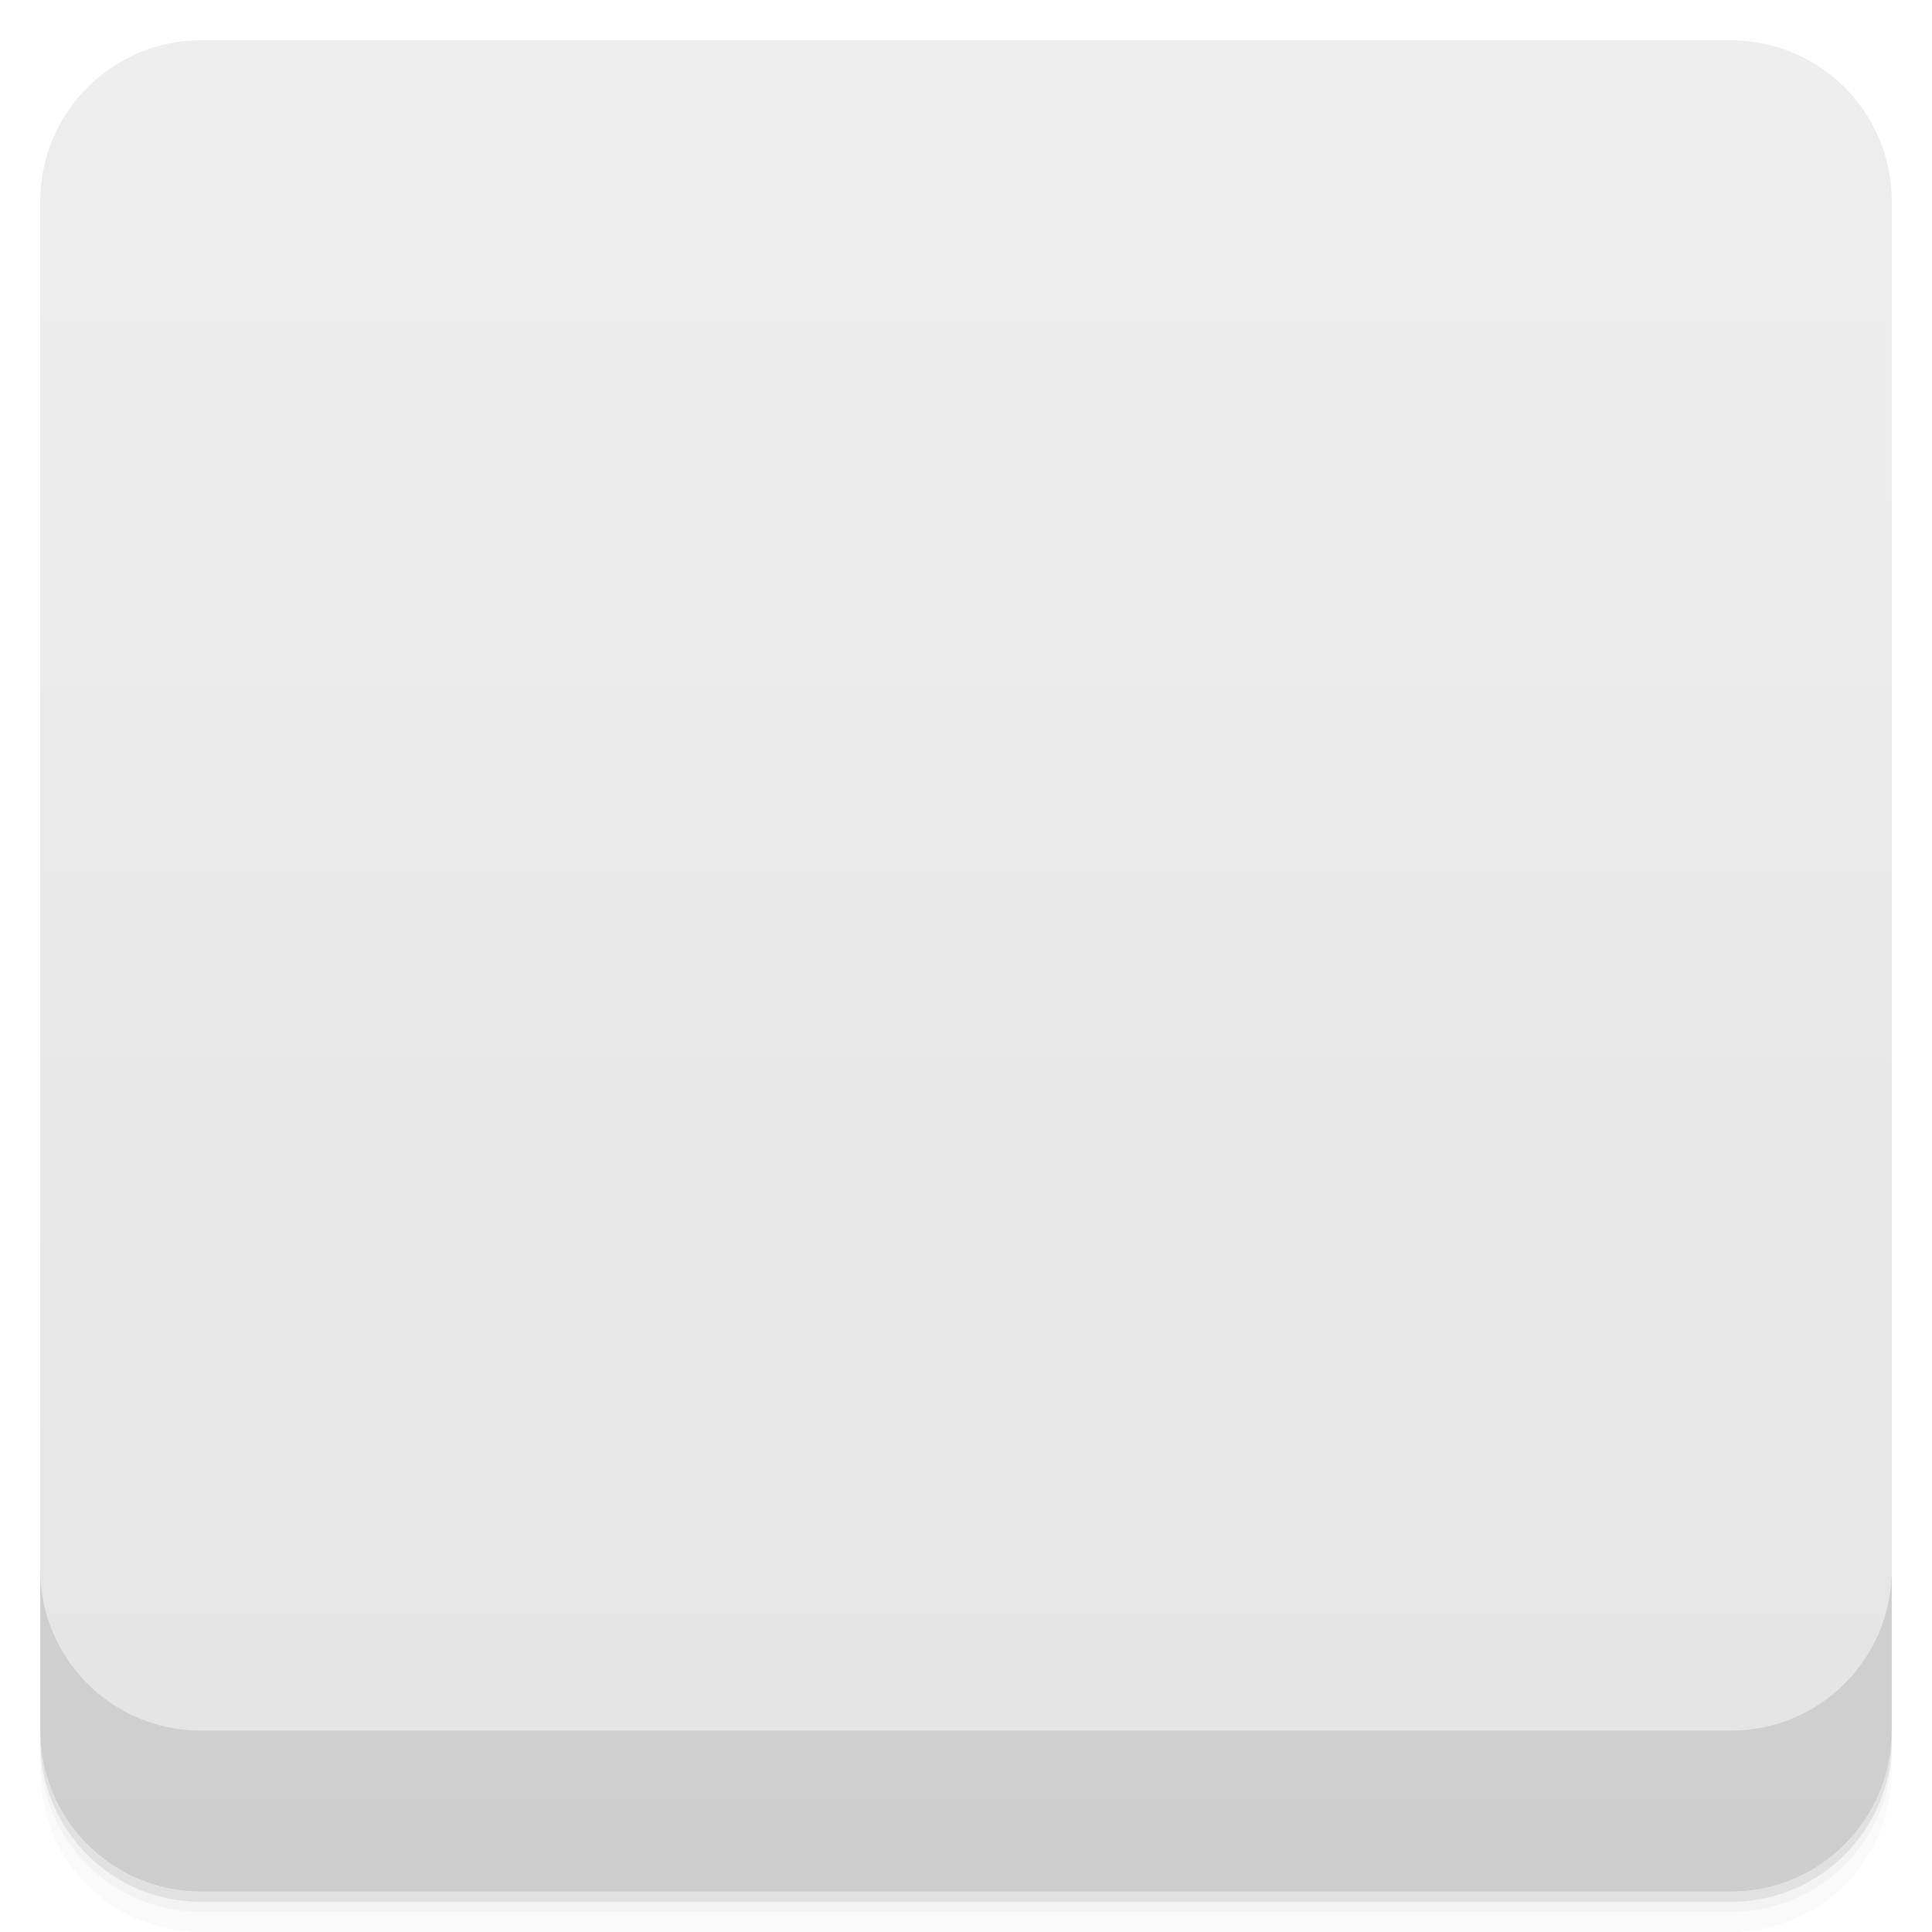
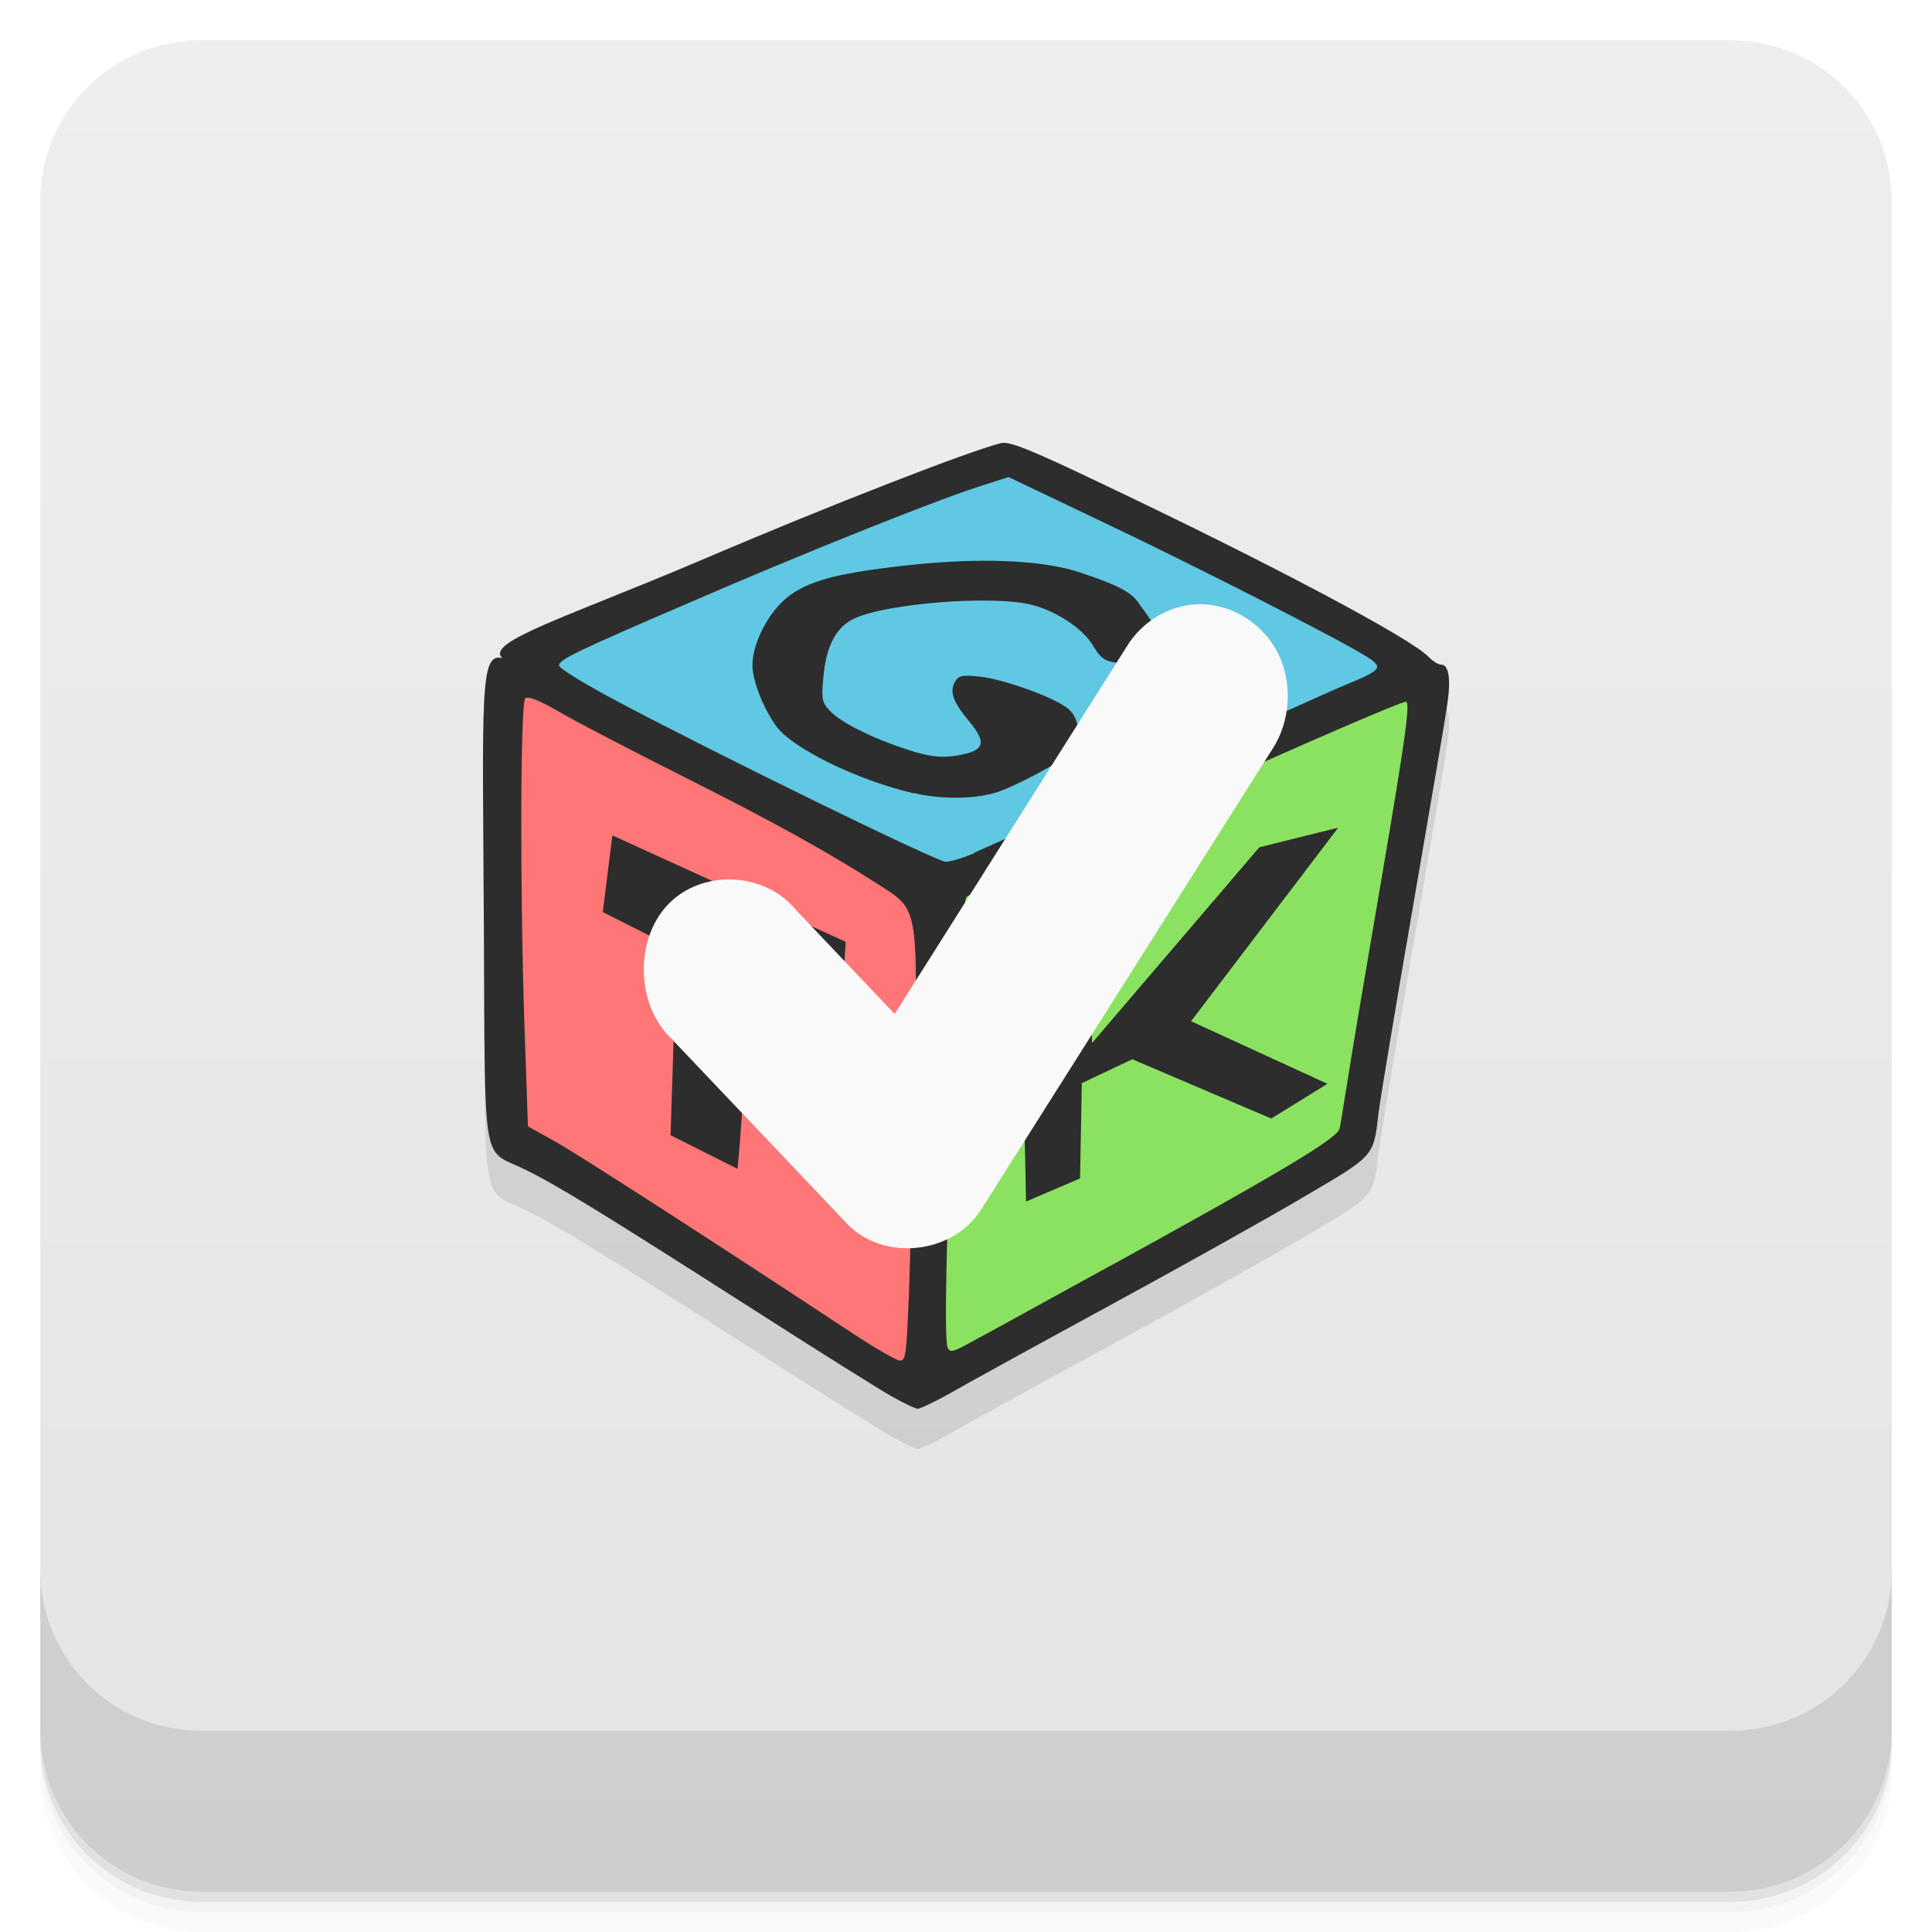
- <svg viewBox="0 0 48 48">
+ <svg xmlns="http://www.w3.org/2000/svg" version="1.1" viewBox="0 0 48 48">
  <defs>
-     <linearGradient id="linearGradient3764" x1="1" x2="47" gradientUnits="userSpaceOnUse" gradientTransform="translate(-48,0.00221467)">
-       <stop stop-color="#e4e4e4" stop-opacity="1" />
-       <stop offset="1" stop-color="#eee" stop-opacity="1" />
+     <linearGradient id="bg" x2="0" y1="1" y2="47" gradientUnits="userSpaceOnUse">
+       <stop style="stop-color:#eee" offset="0" />
+       <stop style="stop-color:#e4e4e4" offset="1" />
    </linearGradient>
-     <clipPath id="clipPath-796594237">
-       <g transform="translate(0,-1004.362)">
-         <rect rx="4" y="1005.36" x="1" height="46" width="46" fill="#1890d0" />
-       </g>
-     </clipPath>
-     <clipPath id="clipPath-810940240">
-       <g transform="translate(0,-1004.362)">
-         <rect rx="4" y="1005.36" x="1" height="46" width="46" fill="#1890d0" />
-       </g>
-     </clipPath>
  </defs>
-   <g>
-     <path d="m 1 43 l 0 0.25 c 0 2.216 1.784 4 4 4 l 38 0 c 2.216 0 4 -1.784 4 -4 l 0 -0.25 c 0 2.216 -1.784 4 -4 4 l -38 0 c -2.216 0 -4 -1.784 -4 -4 z m 0 0.5 l 0 0.5 c 0 2.216 1.784 4 4 4 l 38 0 c 2.216 0 4 -1.784 4 -4 l 0 -0.5 c 0 2.216 -1.784 4 -4 4 l -38 0 c -2.216 0 -4 -1.784 -4 -4 z" opacity="0.02" />
-     <path d="m 1 43.25 l 0 0.25 c 0 2.216 1.784 4 4 4 l 38 0 c 2.216 0 4 -1.784 4 -4 l 0 -0.25 c 0 2.216 -1.784 4 -4 4 l -38 0 c -2.216 0 -4 -1.784 -4 -4 z" opacity="0.05" />
-     <path d="m 1 43 l 0 0.25 c 0 2.216 1.784 4 4 4 l 38 0 c 2.216 0 4 -1.784 4 -4 l 0 -0.25 c 0 2.216 -1.784 4 -4 4 l -38 0 c -2.216 0 -4 -1.784 -4 -4 z" opacity="0.1" />
-   </g>
-   <g>
-     <rect width="46" height="46" x="-47" y="1" rx="4" transform="matrix(0,-1,1,0,0,0)" fill="url(#linearGradient3764)" fill-opacity="1" />
-   </g>
-   <g>
-     <g clip-path="url(#clipPath-796594237)">
-       <g opacity="0.1">
-         <g>
-           <path d="m 22.938 22.914 l -10 -5.723 l 12.03 -4.734 l 10.1 5.359 l -12.13 5.094 m 0 0.004" stroke="none" fill-rule="nonzero" fill-opacity="1" fill="#000" />
-           <path d="m 23.57 22.93 l 11.875 -5.01 l -1.707 11.457 l -11.184 6.145 l 1.016 -12.598 m 0 -0.004" stroke="none" fill-rule="nonzero" fill-opacity="1" fill="#000" />
-           <path d="m 22.801 35.25 l -10.04 -5.922 l 0.043 -11.402 l 10.418 5.18 l -0.422 12.148 m 0 -0.004" stroke="none" fill-rule="nonzero" fill-opacity="1" fill="#000" />
-           <path d="m 22.16 35.68 c -0.289 -0.16 -1.832 -1.129 -3.418 -2.145 c -3.77 -2.41 -4.906 -3.109 -5.703 -3.496 c -1.078 -0.523 -0.977 0.086 -1.012 -6.082 c -0.031 -5.762 -0.105 -6.766 0.461 -6.617 c -0.445 -0.402 1.641 -1.031 4.906 -2.422 c 3.188 -1.363 6.711 -2.734 7.488 -2.922 c 0.207 -0.047 0.711 0.152 2.598 1.055 c 4.156 1.977 7.582 3.797 8.02 4.258 c 0.102 0.105 0.238 0.191 0.309 0.191 c 0.199 0 0.254 0.379 0.141 1.074 c -0.051 0.352 -0.441 2.637 -0.863 5.078 c -0.422 2.441 -0.797 4.688 -0.832 4.992 c -0.125 1.082 -0.09 1.043 -1.813 2.055 c -0.855 0.508 -3.035 1.727 -4.836 2.707 c -1.801 0.98 -3.594 1.965 -3.984 2.191 c -0.391 0.219 -0.758 0.395 -0.82 0.391 c -0.059 -0.004 -0.348 -0.141 -0.637 -0.305 m 0.418 -2.395 c 0.031 -0.824 0.094 -3.188 0.133 -5.246 c 0.098 -4.574 0.121 -4.434 -0.891 -5.082 c -1.242 -0.797 -2.582 -1.543 -4.867 -2.691 c -1.246 -0.625 -2.609 -1.336 -3.035 -1.582 c -0.523 -0.305 -0.801 -0.41 -0.867 -0.348 c -0.125 0.117 -0.133 4.902 -0.016 8.25 l 0.082 2.383 l 0.688 0.383 c 0.59 0.332 4.04 2.555 7.383 4.762 c 0.566 0.371 1.086 0.672 1.172 0.676 c 0.148 0.004 0.164 -0.188 0.215 -1.5 m -5.914 -4.102 l 0.148 -4.617 l -1.832 -0.926 l 0.238 -1.906 l 5.797 2.645 l -0.109 1.789 l -2.102 -0.836 c -0.273 1.031 -0.316 3.105 -0.477 4.688 l -1.664 -0.836 m 10.941 3.238 c 4.207 -2.313 5.629 -3.16 5.68 -3.402 c 0.027 -0.109 0.113 -0.66 0.203 -1.219 c 0.086 -0.563 0.457 -2.766 0.824 -4.898 c 0.609 -3.578 0.738 -4.488 0.621 -4.488 c -0.125 0 -2.379 0.973 -5.254 2.266 c -1.777 0.801 -3.75 1.684 -4.383 1.965 c -0.637 0.281 -1.207 0.566 -1.277 0.617 c -0.195 0.172 -0.648 10.766 -0.473 11.191 c 0.055 0.141 0.125 0.125 0.613 -0.145 c 0.309 -0.164 1.855 -1.016 3.441 -1.887 m -2.105 -1.59 c -0.031 -2.449 -0.227 -4.871 0.344 -7.438 l 1.191 -0.02 l 0.105 3.52 l 4.156 -4.863 l 1.961 -0.488 l -3.656 4.809 l 3.387 1.555 l -1.395 0.863 l -3.453 -1.473 l -1.254 0.594 l -0.043 2.367 m -2.637 -8.09 c 0.281 -0.117 2.328 -1.051 4.559 -2.063 c 2.227 -1.02 4.328 -1.969 4.672 -2.109 c 0.914 -0.379 0.953 -0.43 0.512 -0.711 c -0.672 -0.422 -4.098 -2.172 -6.5 -3.316 l -2.383 -1.137 l -0.801 0.258 c -1.125 0.367 -4.336 1.652 -7.086 2.844 c -2.895 1.246 -3.281 1.434 -3.281 1.582 c 0 0.066 0.637 0.457 1.422 0.875 c 2.508 1.332 7.965 4 8.184 4 c 0.117 0 0.441 -0.098 0.723 -0.219 m -1.527 -1.484 c -1.395 -0.328 -2.977 -1.105 -3.395 -1.652 c -0.324 -0.438 -0.602 -1.141 -0.602 -1.531 c 0 -0.473 0.309 -1.141 0.711 -1.543 c 0.512 -0.508 1.223 -0.723 3.07 -0.93 c 1.836 -0.207 3.418 -0.145 4.363 0.172 c 0.895 0.297 1.254 0.48 1.438 0.738 c 0.48 0.66 0.82 1.215 0.82 1.328 c 0 0.168 -0.445 0.332 -0.762 0.277 c -0.137 -0.027 -0.406 -0.07 -0.605 -0.102 c -0.293 -0.043 -0.395 -0.125 -0.574 -0.426 c -0.25 -0.418 -0.895 -0.852 -1.52 -1.012 c -0.961 -0.246 -3.602 -0.039 -4.41 0.34 c -0.457 0.215 -0.703 0.688 -0.77 1.473 c -0.051 0.539 -0.031 0.621 0.18 0.836 c 0.281 0.289 1.063 0.676 1.938 0.957 c 0.484 0.156 0.766 0.195 1.102 0.152 c 0.781 -0.105 0.871 -0.301 0.41 -0.855 c -0.402 -0.48 -0.496 -0.742 -0.367 -0.977 c 0.094 -0.168 0.172 -0.188 0.605 -0.145 c 0.621 0.063 1.934 0.539 2.238 0.82 c 0.273 0.242 0.316 0.816 0.074 1.043 c -0.266 0.262 -1.461 0.898 -1.93 1.031 c -0.543 0.156 -1.352 0.156 -2.01 0 m -0.008 0.004" stroke="none" fill-rule="nonzero" fill-opacity="1" fill="#000" />
-           <path d="m 29.762 16 c 0.801 -0.027 1.602 0.453 1.984 1.195 c 0.383 0.742 0.328 1.711 -0.129 2.406 l -7.234 11.438 c -0.715 1.125 -2.449 1.297 -3.348 0.336 l -4.344 -4.578 c -0.883 -0.824 -0.926 -2.457 -0.09 -3.336 c 0.84 -0.879 2.387 -0.82 3.168 0.121 l 2.465 2.598 l 5.766 -9.129 c 0.379 -0.625 1.059 -1.027 1.762 -1.051 m 0 0" stroke="none" fill-rule="nonzero" fill-opacity="1" fill="#000" />
-         </g>
-       </g>
-     </g>
-   </g>
-   <g>
-     <g clip-path="url(#clipPath-810940240)">
-       <g transform="translate(0,-1)">
-         <g>
-           <path d="m 22.938 22.914 l -10 -5.723 l 12.03 -4.734 l 10.1 5.359 l -12.13 5.094 m 0 0.004" fill="#60c8e2" stroke="none" fill-rule="nonzero" fill-opacity="1" />
-           <path d="m 23.57 22.93 l 11.875 -5.01 l -1.707 11.457 l -11.184 6.145 l 1.016 -12.598 m 0 -0.004" fill="#8be260" stroke="none" fill-rule="nonzero" fill-opacity="1" />
-           <path d="m 22.801 35.25 l -10.04 -5.922 l 0.043 -11.402 l 10.418 5.18 l -0.422 12.148 m 0 -0.004" fill="#ff7676" stroke="none" fill-rule="nonzero" fill-opacity="1" />
-           <path d="m 22.16 35.68 c -0.289 -0.16 -1.832 -1.129 -3.418 -2.145 c -3.77 -2.41 -4.906 -3.109 -5.703 -3.496 c -1.078 -0.523 -0.977 0.086 -1.012 -6.082 c -0.031 -5.762 -0.105 -6.766 0.461 -6.617 c -0.445 -0.402 1.641 -1.031 4.906 -2.422 c 3.188 -1.363 6.711 -2.734 7.488 -2.922 c 0.207 -0.047 0.711 0.152 2.598 1.055 c 4.156 1.977 7.582 3.797 8.02 4.258 c 0.102 0.105 0.238 0.191 0.309 0.191 c 0.199 0 0.254 0.379 0.141 1.074 c -0.051 0.352 -0.441 2.637 -0.863 5.078 c -0.422 2.441 -0.797 4.688 -0.832 4.992 c -0.125 1.082 -0.09 1.043 -1.813 2.055 c -0.855 0.508 -3.035 1.727 -4.836 2.707 c -1.801 0.98 -3.594 1.965 -3.984 2.191 c -0.391 0.219 -0.758 0.395 -0.82 0.391 c -0.059 -0.004 -0.348 -0.141 -0.637 -0.305 m 0.418 -2.395 c 0.031 -0.824 0.094 -3.188 0.133 -5.246 c 0.098 -4.574 0.121 -4.434 -0.891 -5.082 c -1.242 -0.797 -2.582 -1.543 -4.867 -2.691 c -1.246 -0.625 -2.609 -1.336 -3.035 -1.582 c -0.523 -0.305 -0.801 -0.41 -0.867 -0.348 c -0.125 0.117 -0.133 4.902 -0.016 8.25 l 0.082 2.383 l 0.688 0.383 c 0.59 0.332 4.04 2.555 7.383 4.762 c 0.566 0.371 1.086 0.672 1.172 0.676 c 0.148 0.004 0.164 -0.188 0.215 -1.5 m -5.914 -4.102 l 0.148 -4.617 l -1.832 -0.926 l 0.238 -1.906 l 5.797 2.645 l -0.109 1.789 l -2.102 -0.836 c -0.273 1.031 -0.316 3.105 -0.477 4.688 l -1.664 -0.836 m 10.941 3.238 c 4.207 -2.313 5.629 -3.16 5.68 -3.402 c 0.027 -0.109 0.113 -0.66 0.203 -1.219 c 0.086 -0.563 0.457 -2.766 0.824 -4.898 c 0.609 -3.578 0.738 -4.488 0.621 -4.488 c -0.125 0 -2.379 0.973 -5.254 2.266 c -1.777 0.801 -3.75 1.684 -4.383 1.965 c -0.637 0.281 -1.207 0.566 -1.277 0.617 c -0.195 0.172 -0.648 10.766 -0.473 11.191 c 0.055 0.141 0.125 0.125 0.613 -0.145 c 0.309 -0.164 1.855 -1.016 3.441 -1.887 m -2.105 -1.59 c -0.031 -2.449 -0.227 -4.871 0.344 -7.438 l 1.191 -0.02 l 0.105 3.52 l 4.156 -4.863 l 1.961 -0.488 l -3.656 4.809 l 3.387 1.555 l -1.395 0.863 l -3.453 -1.473 l -1.254 0.594 l -0.043 2.367 m -2.637 -8.09 c 0.281 -0.117 2.328 -1.051 4.559 -2.063 c 2.227 -1.02 4.328 -1.969 4.672 -2.109 c 0.914 -0.379 0.953 -0.43 0.512 -0.711 c -0.672 -0.422 -4.098 -2.172 -6.5 -3.316 l -2.383 -1.137 l -0.801 0.258 c -1.125 0.367 -4.336 1.652 -7.086 2.844 c -2.895 1.246 -3.281 1.434 -3.281 1.582 c 0 0.066 0.637 0.457 1.422 0.875 c 2.508 1.332 7.965 4 8.184 4 c 0.117 0 0.441 -0.098 0.723 -0.219 m -1.527 -1.484 c -1.395 -0.328 -2.977 -1.105 -3.395 -1.652 c -0.324 -0.438 -0.602 -1.141 -0.602 -1.531 c 0 -0.473 0.309 -1.141 0.711 -1.543 c 0.512 -0.508 1.223 -0.723 3.07 -0.93 c 1.836 -0.207 3.418 -0.145 4.363 0.172 c 0.895 0.297 1.254 0.48 1.438 0.738 c 0.48 0.66 0.82 1.215 0.82 1.328 c 0 0.168 -0.445 0.332 -0.762 0.277 c -0.137 -0.027 -0.406 -0.07 -0.605 -0.102 c -0.293 -0.043 -0.395 -0.125 -0.574 -0.426 c -0.25 -0.418 -0.895 -0.852 -1.52 -1.012 c -0.961 -0.246 -3.602 -0.039 -4.41 0.34 c -0.457 0.215 -0.703 0.688 -0.77 1.473 c -0.051 0.539 -0.031 0.621 0.18 0.836 c 0.281 0.289 1.063 0.676 1.938 0.957 c 0.484 0.156 0.766 0.195 1.102 0.152 c 0.781 -0.105 0.871 -0.301 0.41 -0.855 c -0.402 -0.48 -0.496 -0.742 -0.367 -0.977 c 0.094 -0.168 0.172 -0.188 0.605 -0.145 c 0.621 0.063 1.934 0.539 2.238 0.82 c 0.273 0.242 0.316 0.816 0.074 1.043 c -0.266 0.262 -1.461 0.898 -1.93 1.031 c -0.543 0.156 -1.352 0.156 -2.01 0 m -0.008 0.004" fill="#2d2d2d" stroke="none" fill-rule="nonzero" fill-opacity="1" />
-           <path d="m 29.762 16 c 0.801 -0.027 1.602 0.453 1.984 1.195 c 0.383 0.742 0.328 1.711 -0.129 2.406 l -7.234 11.438 c -0.715 1.125 -2.449 1.297 -3.348 0.336 l -4.344 -4.578 c -0.883 -0.824 -0.926 -2.457 -0.09 -3.336 c 0.84 -0.879 2.387 -0.82 3.168 0.121 l 2.465 2.598 l 5.766 -9.129 c 0.379 -0.625 1.059 -1.027 1.762 -1.051 m 0 0" fill="#f9f9f9" stroke="none" fill-rule="nonzero" fill-opacity="1" />
-         </g>
-       </g>
-     </g>
-   </g>
-   <g>
-     <g transform="translate(0,-1004.362)">
-       <path d="m 1 1043.36 0 4 c 0 2.216 1.784 4 4 4 l 38 0 c 2.216 0 4 -1.784 4 -4 l 0 -4 c 0 2.216 -1.784 4 -4 4 l -38 0 c -2.216 0 -4 -1.784 -4 -4 z" opacity="0.1" />
-     </g>
-   </g>
+   <path d="m1 43v0.25c0 2.216 1.784 4 4 4h38c2.216 0 4-1.784 4-4v-0.25c0 2.216-1.784 4-4 4h-38c-2.216 0-4-1.784-4-4zm0 0.5v0.5c0 2.216 1.784 4 4 4h38c2.216 0 4-1.784 4-4v-0.5c0 2.216-1.784 4-4 4h-38c-2.216 0-4-1.784-4-4z" style="opacity:.02" />
+   <path d="m1 43.25v0.25c0 2.216 1.784 4 4 4h38c2.216 0 4-1.784 4-4v-0.25c0 2.216-1.784 4-4 4h-38c-2.216 0-4-1.784-4-4z" style="opacity:.05" />
+   <path d="m1 43v0.25c0 2.216 1.784 4 4 4h38c2.216 0 4-1.784 4-4v-0.25c0 2.216-1.784 4-4 4h-38c-2.216 0-4-1.784-4-4z" style="opacity:.1" />
+   <rect x="1" y="1" width="46" height="46" rx="4" style="fill:url(#bg)" />
+   <path d="m1 39v4c0 2.216 1.784 4 4 4h38c2.216 0 4-1.784 4-4v-4c0 2.216-1.784 4-4 4h-38c-2.216 0-4-1.784-4-4z" style="opacity:.1" />
+   <path d="m22.154 35.692c-0.289-0.16-1.832-1.129-3.418-2.145-3.77-2.41-4.906-3.109-5.703-3.496-1.078-0.523-0.977 0.086-1.012-6.082l23.473-6.648c0.102 0.105 0.238 0.191 0.309 0.191 0.199 0 0.254 0.379 0.141 1.074-0.051 0.352-0.441 2.637-0.863 5.078s-0.797 4.688-0.832 4.992c-0.125 1.082-0.09 1.043-1.813 2.055-0.855 0.508-3.035 1.727-4.836 2.707s-3.594 1.965-3.984 2.191c-0.391 0.219-0.758 0.395-0.82 0.391-0.059-4e-3 -0.348-0.141-0.637-0.305" style="opacity:.1" />
+   <path d="m22.932 21.926-10-5.723 12.03-4.734 10.1 5.359-12.13 5.094m0 4e-3" style="fill:#60c8e2" />
+   <path d="m23.564 21.942 11.875-5.01-1.707 11.457-11.184 6.145 1.016-12.598m0-4e-3" style="fill:#8be260" />
+   <path d="m22.795 34.262-10.04-5.922 0.043-11.402 10.418 5.18-0.422 12.148m0-4e-3" style="fill:#ff7676" />
+   <path d="m22.154 34.692c-0.289-0.16-1.832-1.129-3.418-2.145-3.77-2.41-4.906-3.109-5.703-3.496-1.078-0.523-0.977 0.086-1.012-6.082-0.031-5.762-0.105-6.766 0.461-6.617-0.445-0.402 1.641-1.031 4.906-2.422 3.188-1.363 6.711-2.734 7.488-2.922 0.207-0.047 0.711 0.152 2.598 1.055 4.156 1.977 7.582 3.797 8.02 4.258 0.102 0.105 0.238 0.191 0.309 0.191 0.199 0 0.254 0.379 0.141 1.074-0.051 0.352-0.441 2.637-0.863 5.078s-0.797 4.688-0.832 4.992c-0.125 1.082-0.09 1.043-1.813 2.055-0.855 0.508-3.035 1.727-4.836 2.707s-3.594 1.965-3.984 2.191c-0.391 0.219-0.758 0.395-0.82 0.391-0.059-4e-3 -0.348-0.141-0.637-0.305m0.418-2.395c0.031-0.824 0.094-3.188 0.133-5.246 0.098-4.574 0.121-4.434-0.891-5.082-1.242-0.797-2.582-1.543-4.867-2.691-1.246-0.625-2.609-1.336-3.035-1.582-0.523-0.305-0.801-0.41-0.867-0.348-0.125 0.117-0.133 4.902-0.016 8.25l0.082 2.383 0.688 0.383c0.59 0.332 4.04 2.555 7.383 4.762 0.566 0.371 1.086 0.672 1.172 0.676 0.145 4e-3 0.164-0.188 0.215-1.5m-5.914-4.102 0.148-4.617-1.832-0.926 0.238-1.906 5.797 2.645-0.109 1.789-2.105-0.836c-0.273 1.031-0.316 3.105-0.473 4.688l-1.664-0.836m10.941 3.238c4.207-2.313 5.629-3.16 5.68-3.402 0.027-0.109 0.113-0.66 0.203-1.219 0.086-0.563 0.457-2.766 0.824-4.898 0.609-3.578 0.738-4.488 0.621-4.488-0.125 0-2.379 0.973-5.254 2.266-1.777 0.801-3.75 1.684-4.383 1.965-0.637 0.281-1.207 0.566-1.277 0.617-0.195 0.172-0.648 10.766-0.473 11.191 0.055 0.141 0.125 0.125 0.613-0.145 0.309-0.164 1.855-1.016 3.441-1.887m-2.105-1.59c-0.031-2.449-0.227-4.871 0.344-7.438l1.191-0.02 0.105 3.52 4.156-4.863 1.961-0.488-3.656 4.809 3.387 1.555-1.395 0.863-3.453-1.473-1.254 0.594-0.043 2.367m-2.637-8.09c0.281-0.117 2.328-1.051 4.559-2.063 2.227-1.02 4.328-1.969 4.672-2.109 0.914-0.379 0.953-0.43 0.512-0.711-0.672-0.422-4.098-2.172-6.5-3.316l-2.383-1.137-0.801 0.258c-1.125 0.367-4.336 1.652-7.086 2.844-2.895 1.246-3.281 1.434-3.281 1.582 0 0.066 0.637 0.457 1.422 0.875 2.508 1.332 7.965 4 8.184 4 0.117 0 0.441-0.098 0.723-0.219m-1.527-1.484c-1.395-0.328-2.98-1.105-3.395-1.652-0.324-0.438-0.602-1.141-0.602-1.531 0-0.473 0.309-1.141 0.711-1.543 0.512-0.508 1.223-0.723 3.07-0.93 1.836-0.207 3.418-0.145 4.363 0.172 0.895 0.297 1.254 0.48 1.438 0.738 0.48 0.66 0.82 1.215 0.82 1.328 0 0.168-0.445 0.332-0.762 0.277-0.137-0.027-0.406-0.07-0.605-0.102-0.293-0.043-0.395-0.125-0.574-0.426-0.25-0.418-0.895-0.852-1.52-1.012-0.961-0.246-3.602-0.039-4.41 0.34-0.457 0.215-0.703 0.688-0.77 1.473-0.051 0.539-0.031 0.621 0.18 0.836 0.281 0.289 1.063 0.676 1.938 0.957 0.484 0.156 0.766 0.195 1.102 0.152 0.781-0.105 0.871-0.301 0.41-0.855-0.402-0.48-0.496-0.742-0.367-0.977 0.094-0.168 0.172-0.188 0.605-0.145 0.621 0.063 1.934 0.539 2.238 0.82 0.273 0.242 0.316 0.816 0.074 1.043-0.266 0.262-1.461 0.898-1.93 1.031-0.543 0.156-1.352 0.156-2.01 0m-8e-3 4e-3" style="fill:#2d2d2d" />
+   <path d="m29.756 15.012c0.801-0.027 1.602 0.453 1.984 1.195 0.383 0.742 0.328 1.711-0.129 2.406l-7.234 11.438c-0.715 1.125-2.449 1.297-3.348 0.336l-4.344-4.578c-0.883-0.824-0.926-2.457-0.09-3.336 0.84-0.879 2.387-0.82 3.168 0.121l2.465 2.598 5.766-9.129c0.379-0.625 1.059-1.027 1.762-1.051" style="fill:#f9f9f9" />
</svg>
